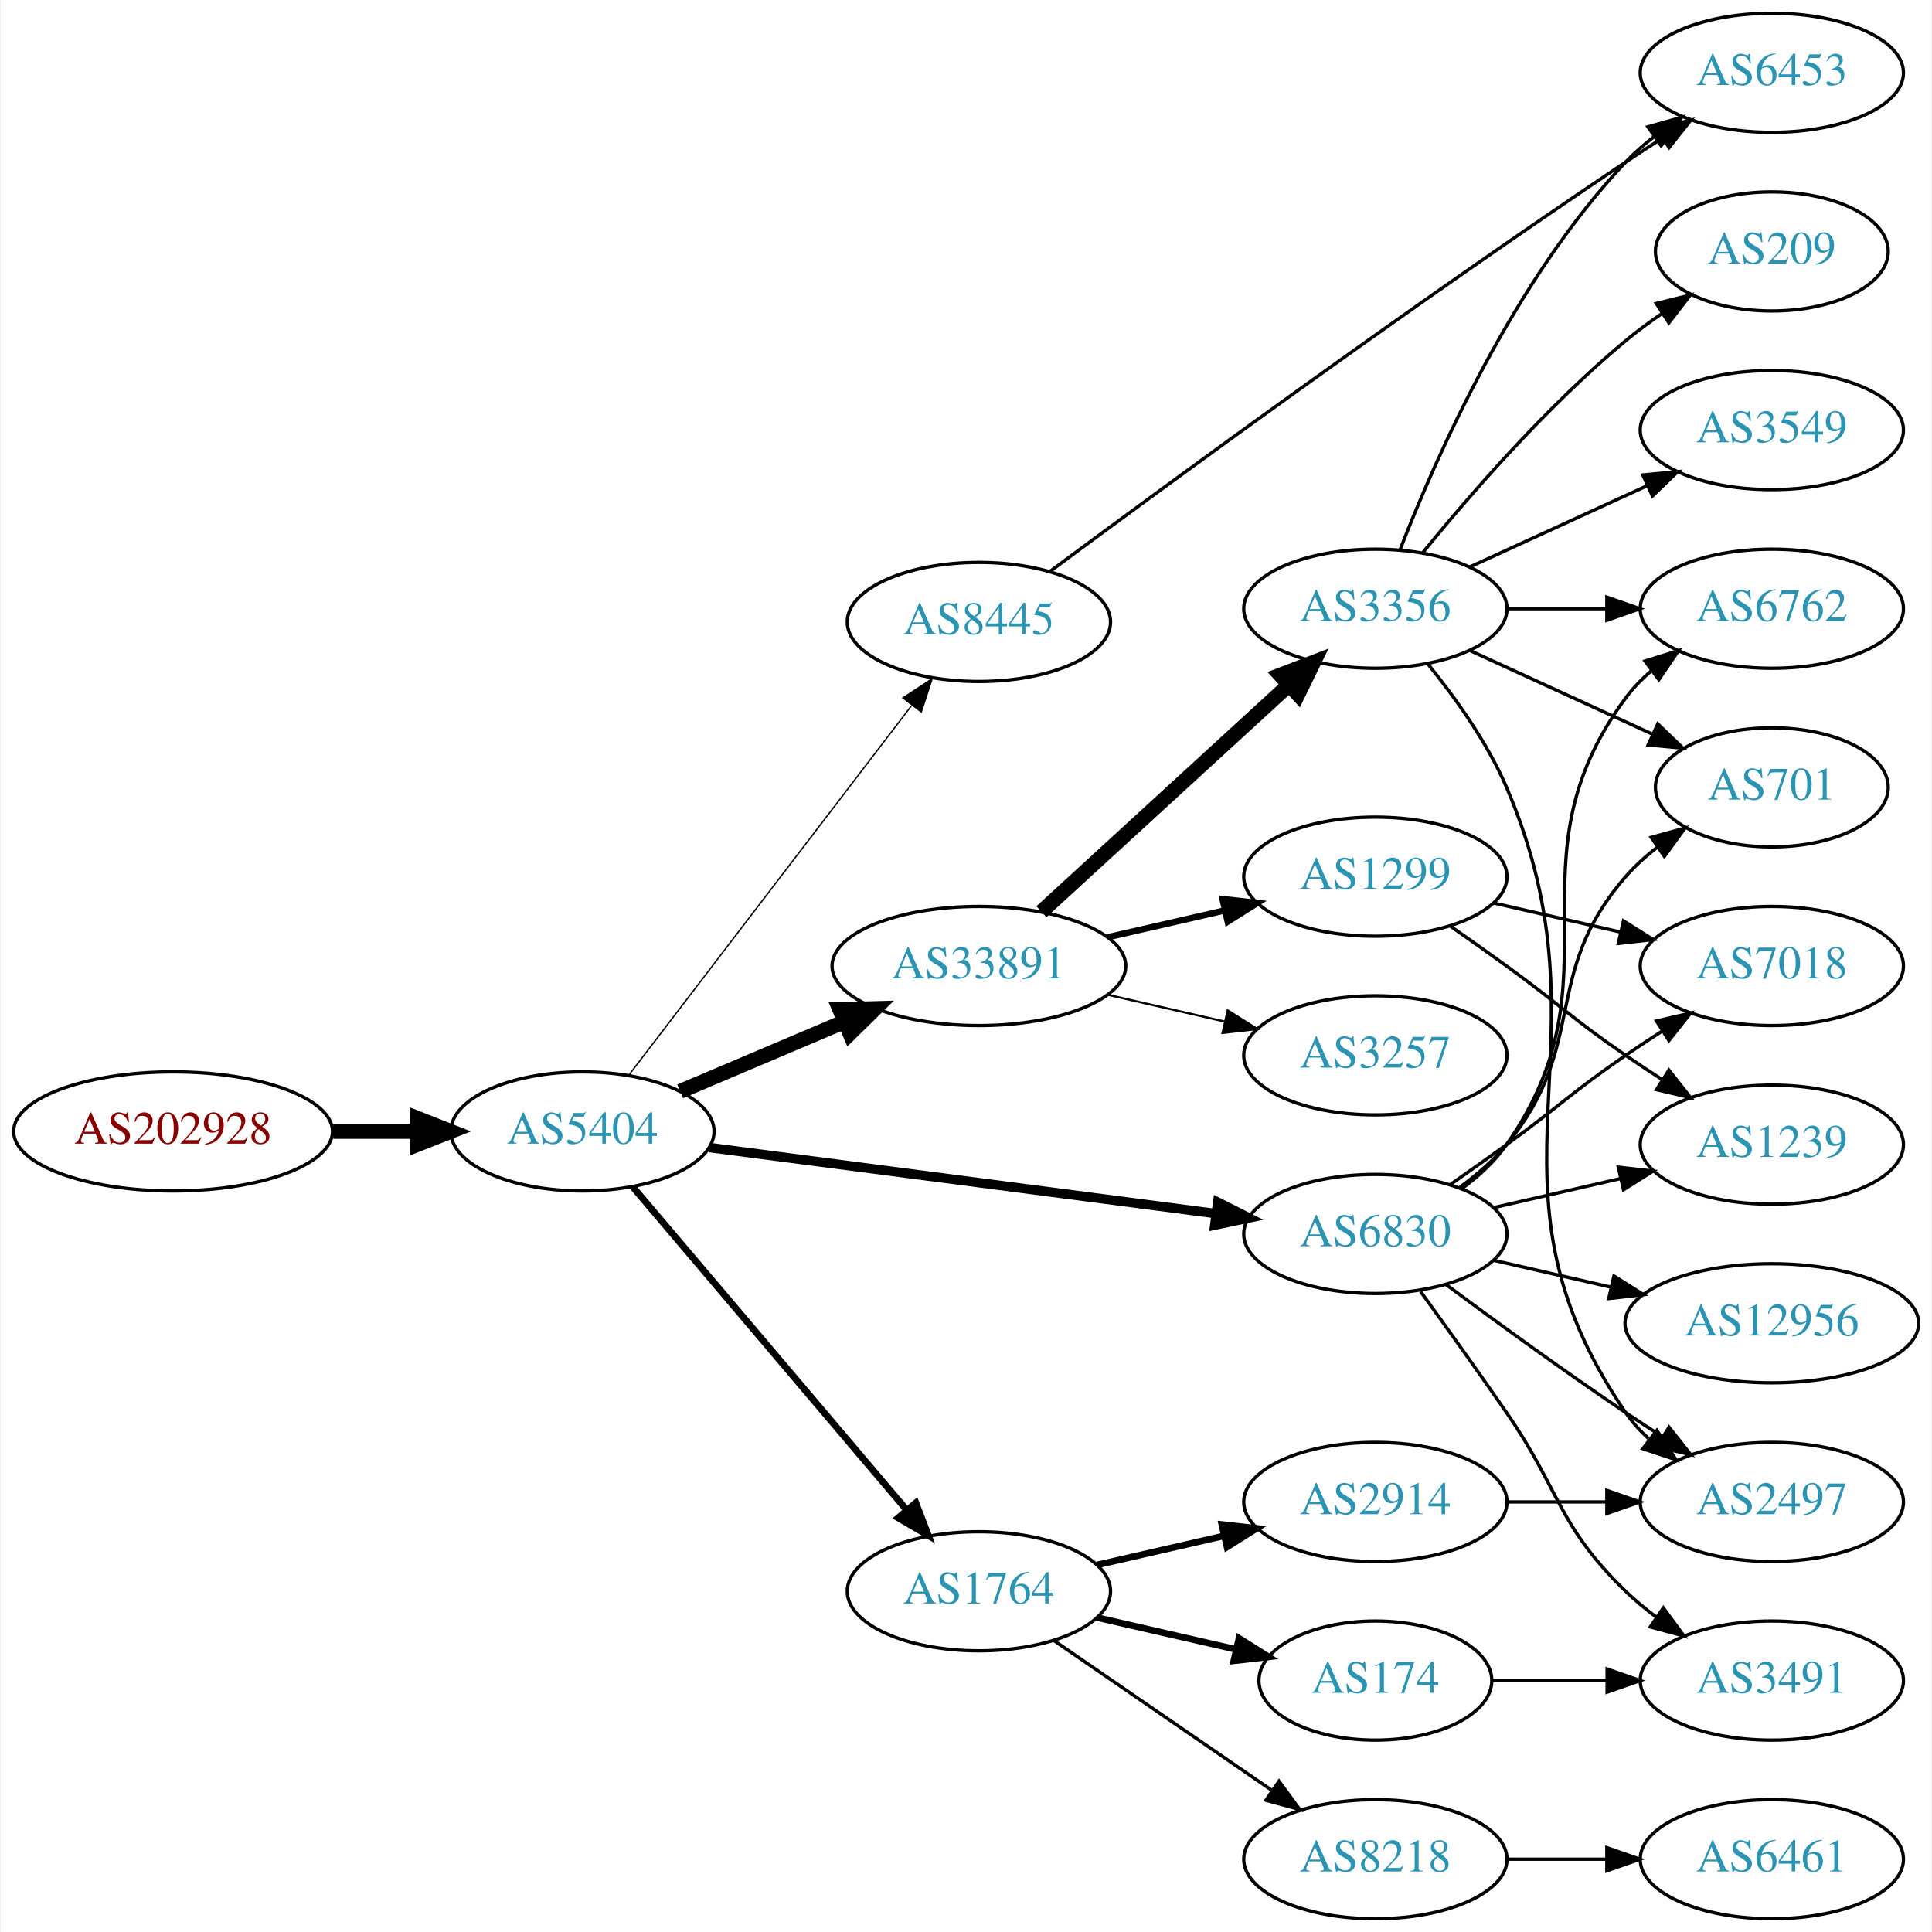
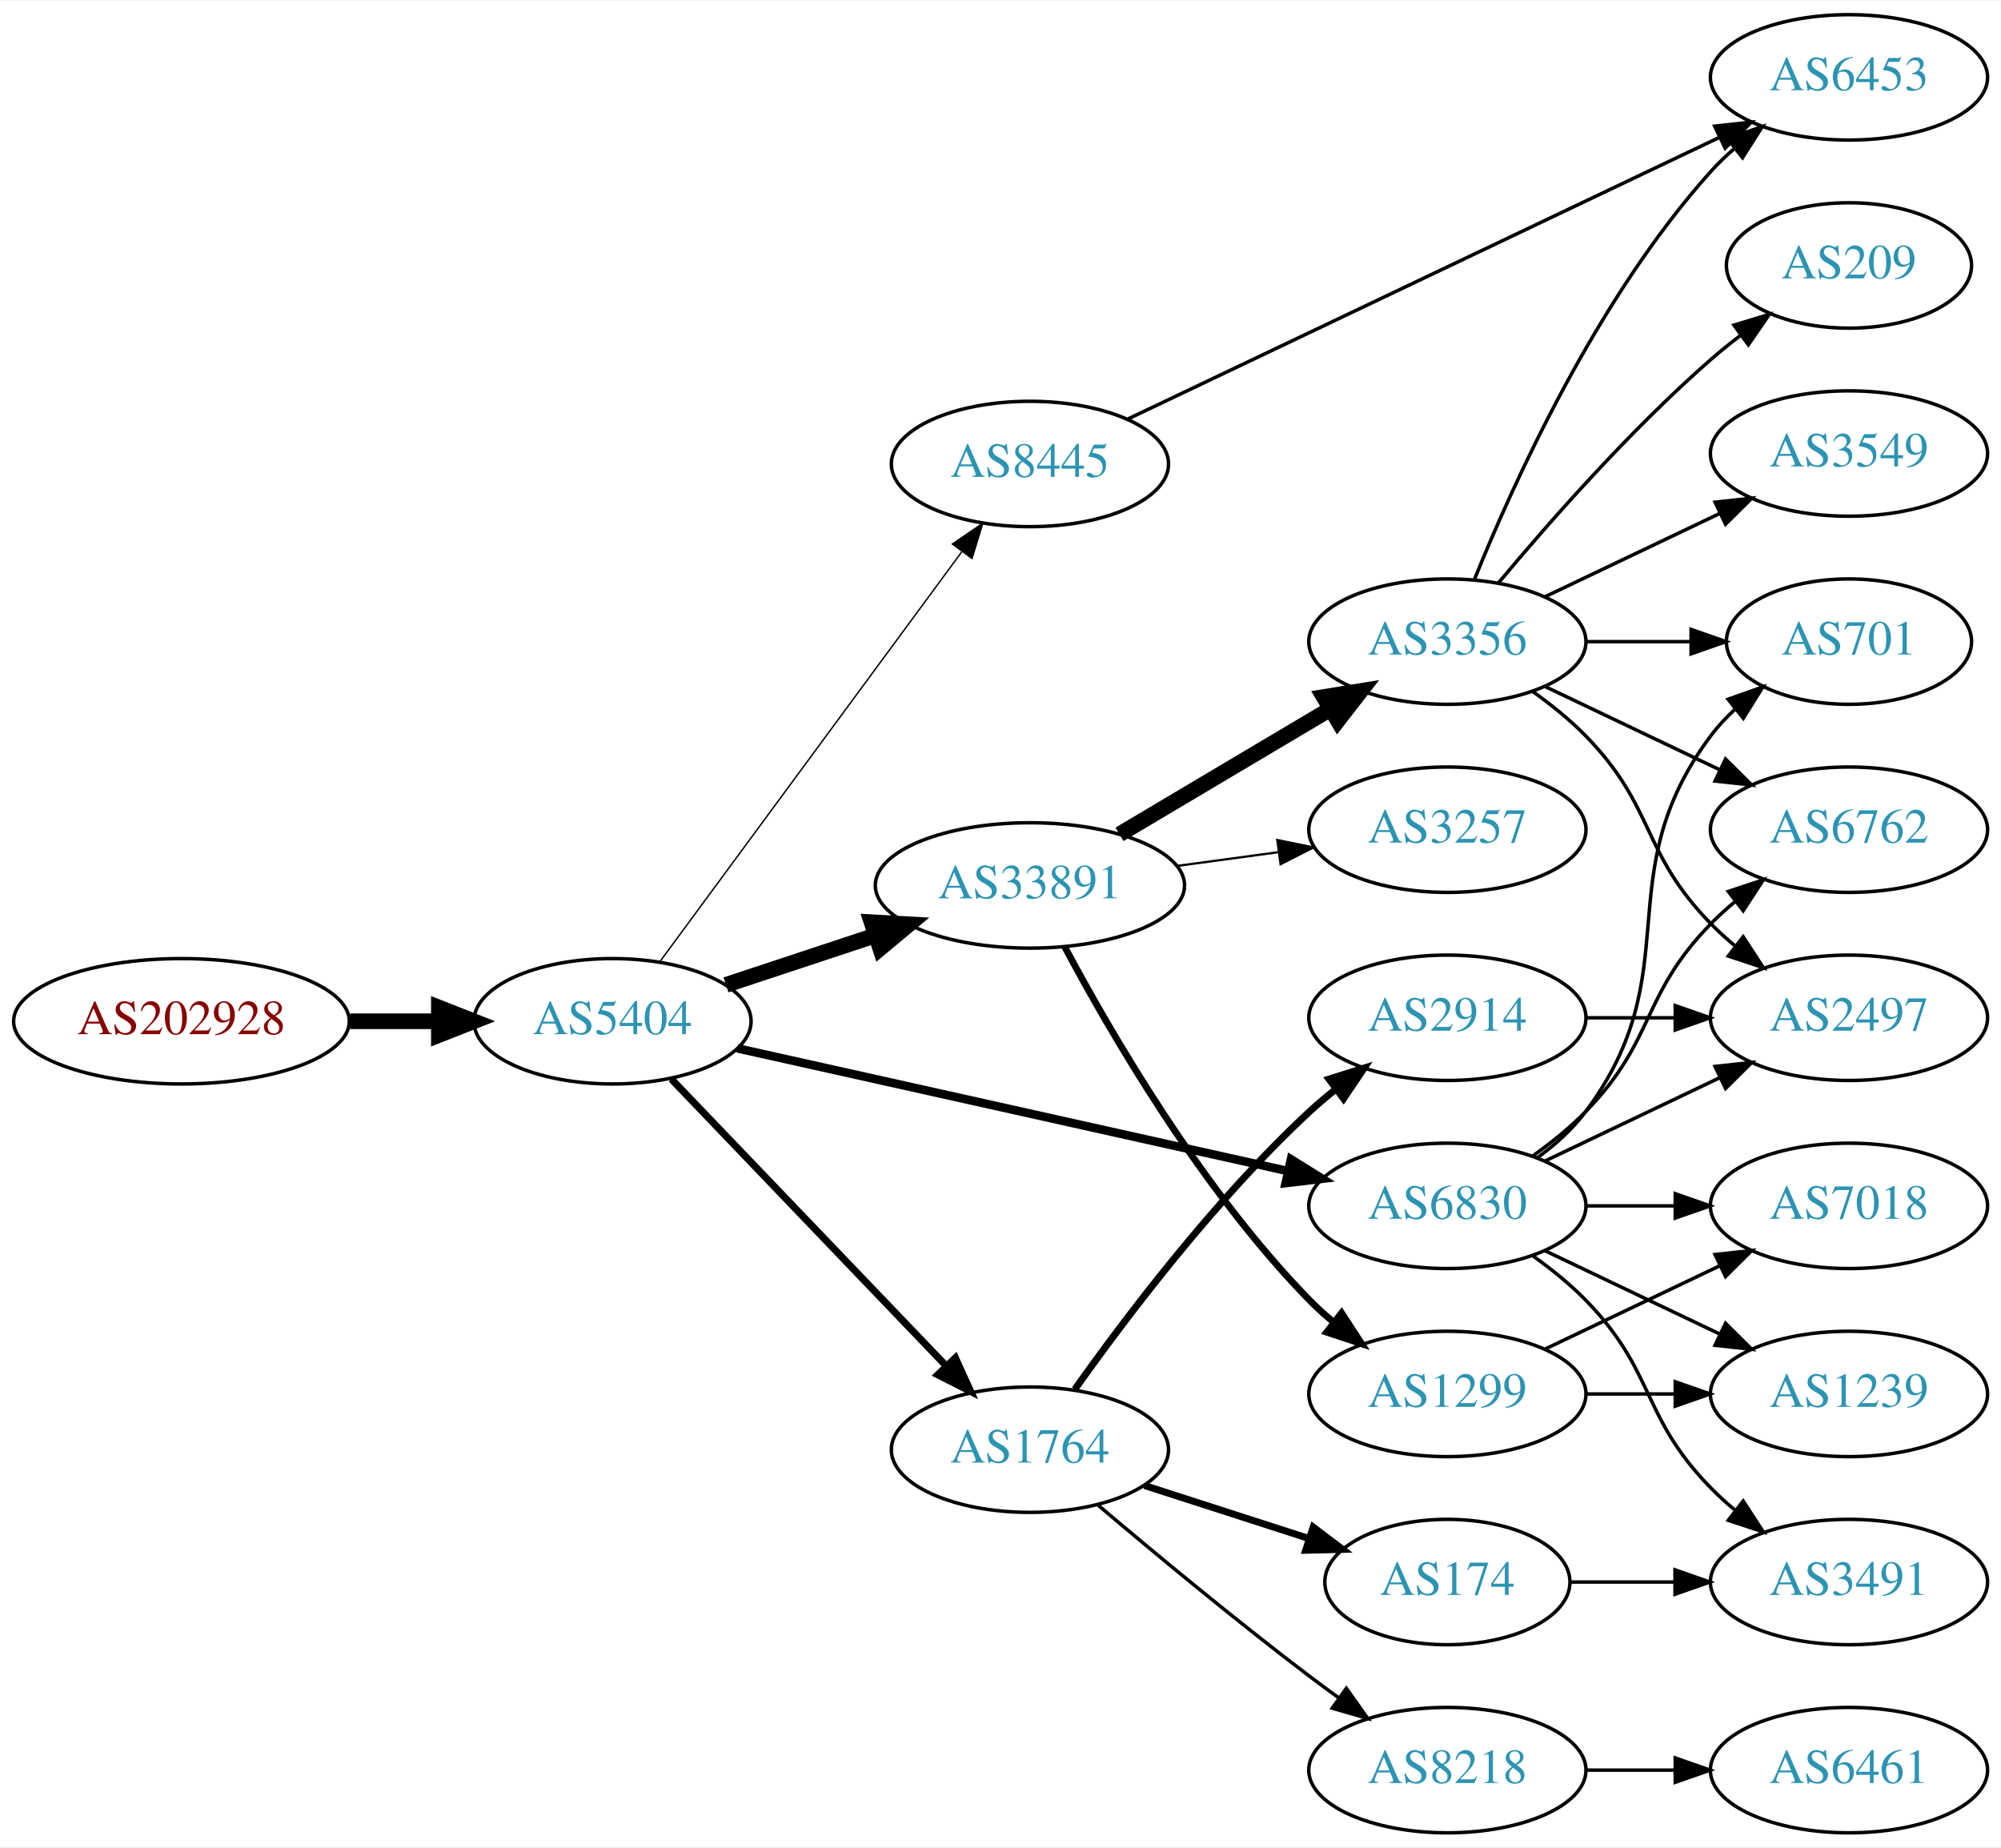
- <svg xmlns="http://www.w3.org/2000/svg" xmlns:xlink="http://www.w3.org/1999/xlink" width="584pt" height="584pt" viewBox="0.00 0.00 583.56 584.00">
-   <g id="graph0" class="graph" transform="scale(1 1) rotate(0) translate(4 580)">
-     <polygon fill="white" stroke="none" points="-4,4 -4,-580 579.562,-580 579.562,4 -4,4" />
+ <svg xmlns="http://www.w3.org/2000/svg" xmlns:xlink="http://www.w3.org/1999/xlink" width="574pt" height="530pt" viewBox="0.00 0.00 574.46 530.00">
+   <g id="graph0" class="graph" transform="scale(1 1) rotate(0) translate(4 526)">
+     <polygon fill="white" stroke="none" points="-4,4 -4,-526 570.463,-526 570.463,4 -4,4" />
    <g id="node1" class="node">
      <g id="a_node1">
        <a xlink:href="/asn/202928" xlink:title="AS202928 ~ z-ix.net [AT]">
-           <ellipse fill="#ffffff" stroke="black" cx="48.096" cy="-238" rx="48.192" ry="18" />
-           <text text-anchor="middle" x="48.096" y="-234.3" font-family="Times,serif" font-size="14.00" fill="#880000">AS202928</text>
+           <ellipse fill="#ffffff" stroke="black" cx="48.096" cy="-233" rx="48.192" ry="18" />
+           <text text-anchor="middle" x="48.096" y="-229.3" font-family="Times,serif" font-size="14.00" fill="#880000">AS202928</text>
        </a>
      </g>
    </g>
    <g id="node2" class="node">
      <g id="a_node2">
        <a xlink:href="/asn/5404" xlink:title="AS5404 ~ ASN conova communications GmbH [AT]">
-           <ellipse fill="#ffffff" stroke="black" cx="171.838" cy="-238" rx="39.794" ry="18" />
-           <text text-anchor="middle" x="171.838" y="-234.3" font-family="Times,serif" font-size="14.00" fill="#2c94b3">AS5404</text>
+           <ellipse fill="#ffffff" stroke="black" cx="171.838" cy="-233" rx="39.794" ry="18" />
+           <text text-anchor="middle" x="171.838" y="-229.3" font-family="Times,serif" font-size="14.00" fill="#2c94b3">AS5404</text>
        </a>
      </g>
    </g>
    <g id="edge1" class="edge">
-       <path fill="none" stroke="black" stroke-width="4.5" d="M96.513,-238C104.867,-238 113.577,-238 121.969,-238" />
-       <polygon fill="black" stroke="black" stroke-width="4.5" points="122.004,-241.938 132.004,-238 122.004,-234.063 122.004,-241.938" />
+       <path fill="none" stroke="black" stroke-width="4.5" d="M96.513,-233C104.867,-233 113.577,-233 121.969,-233" />
+       <polygon fill="black" stroke="black" stroke-width="4.5" points="122.004,-236.938 132.004,-233 122.004,-229.063 122.004,-236.938" />
    </g>
    <g id="node3" class="node">
      <g id="a_node3">
-         <a xlink:href="/asn/33891" xlink:title="AS33891 ~ CORE-BACKBONE GMBH GLOBAL NETWORK [DE]">
-           <ellipse fill="#ffffff" stroke="black" cx="291.681" cy="-288" rx="44.393" ry="18" />
-           <text text-anchor="middle" x="291.681" y="-284.3" font-family="Times,serif" font-size="14.00" fill="#2c94b3">AS33891</text>
+         <a xlink:href="/asn/6830" xlink:title="AS6830 ~ LGI-UPC [AT]">
+           <ellipse fill="#ffffff" stroke="black" cx="411.523" cy="-180" rx="39.794" ry="18" />
+           <text text-anchor="middle" x="411.523" y="-176.3" font-family="Times,serif" font-size="14.00" fill="#2c94b3">AS6830</text>
        </a>
      </g>
    </g>
    <g id="edge2" class="edge">
-       <path fill="none" stroke="black" stroke-width="4.5" d="M201.364,-250.104C216.283,-256.434 234.782,-264.282 251.068,-271.192" />
-       <polygon fill="black" stroke="black" stroke-width="4.5" points="249.613,-274.853 260.357,-275.134 252.689,-267.603 249.613,-274.853" />
+       <path fill="none" stroke="black" stroke-width="2.455" d="M207.654,-225.237C249.491,-215.908 319.773,-200.236 365.647,-190.007" />
+       <polygon fill="black" stroke="black" stroke-width="2.455" points="366.615,-193.377 375.614,-187.784 365.092,-186.545 366.615,-193.377" />
    </g>
    <g id="node4" class="node">
      <g id="a_node4">
-         <a xlink:href="/asn/6830" xlink:title="AS6830 ~ LGI-UPC [AT]">
-           <ellipse fill="#ffffff" stroke="black" cx="411.523" cy="-207" rx="39.794" ry="18" />
-           <text text-anchor="middle" x="411.523" y="-203.3" font-family="Times,serif" font-size="14.00" fill="#2c94b3">AS6830</text>
+         <a xlink:href="/asn/33891" xlink:title="AS33891 ~ CORE-BACKBONE GMBH GLOBAL NETWORK [DE]">
+           <ellipse fill="#ffffff" stroke="black" cx="291.681" cy="-272" rx="44.393" ry="18" />
+           <text text-anchor="middle" x="291.681" y="-268.3" font-family="Times,serif" font-size="14.00" fill="#2c94b3">AS33891</text>
        </a>
      </g>
    </g>
    <g id="edge3" class="edge">
-       <path fill="none" stroke="black" stroke-width="2.864" d="M210.238,-233.122C251.596,-227.728 318.31,-219.027 363.257,-213.165" />
-       <polygon fill="black" stroke="black" stroke-width="2.864" points="363.878,-216.613 373.341,-211.849 362.973,-209.672 363.878,-216.613" />
+       <path fill="none" stroke="black" stroke-width="4.5" d="M204.418,-243.451C217.601,-247.814 233.131,-252.954 247.355,-257.661" />
+       <polygon fill="black" stroke="black" stroke-width="4.5" points="246.218,-261.433 256.949,-260.836 248.692,-253.956 246.218,-261.433" />
    </g>
    <g id="node5" class="node">
      <g id="a_node5">
-         <a xlink:href="/asn/8445" xlink:title="AS8445 ~ SALZBURG-AG-AS [AT]">
-           <ellipse fill="#ffffff" stroke="black" cx="291.681" cy="-392" rx="39.794" ry="18" />
-           <text text-anchor="middle" x="291.681" y="-388.3" font-family="Times,serif" font-size="14.00" fill="#2c94b3">AS8445</text>
+         <a xlink:href="/asn/1764" xlink:title="AS1764 ~ NEXTLAYER-AS [AT]">
+           <ellipse fill="#ffffff" stroke="black" cx="291.681" cy="-110" rx="39.794" ry="18" />
+           <text text-anchor="middle" x="291.681" y="-106.3" font-family="Times,serif" font-size="14.00" fill="#2c94b3">AS1764</text>
        </a>
      </g>
    </g>
    <g id="edge4" class="edge">
-       <path fill="none" stroke="black" stroke-width="0.409" d="M185.899,-255.069C206.605,-282.127 247.082,-335.024 271.217,-366.564" />
-       <polygon fill="black" stroke="black" stroke-width="0.409" points="268.704,-369.04 277.561,-374.854 274.263,-364.786 268.704,-369.04" />
+       <path fill="none" stroke="black" stroke-width="2.045" d="M188.731,-216.412C209.025,-195.229 244.295,-158.416 267.564,-134.128" />
+       <polygon fill="black" stroke="black" stroke-width="2.045" points="270.272,-136.361 274.663,-126.718 265.218,-131.518 270.272,-136.361" />
    </g>
    <g id="node6" class="node">
      <g id="a_node6">
-         <a xlink:href="/asn/1764" xlink:title="AS1764 ~ NEXTLAYER-AS [AT]">
-           <ellipse fill="#ffffff" stroke="black" cx="291.681" cy="-99" rx="39.794" ry="18" />
-           <text text-anchor="middle" x="291.681" y="-95.3" font-family="Times,serif" font-size="14.00" fill="#2c94b3">AS1764</text>
+         <a xlink:href="/asn/8445" xlink:title="AS8445 ~ SALZBURG-AG-AS [AT]">
+           <ellipse fill="#ffffff" stroke="black" cx="291.681" cy="-393" rx="39.794" ry="18" />
+           <text text-anchor="middle" x="291.681" y="-389.3" font-family="Times,serif" font-size="14.00" fill="#2c94b3">AS8445</text>
        </a>
      </g>
    </g>
    <g id="edge5" class="edge">
-       <path fill="none" stroke="black" stroke-width="2.045" d="M187.053,-221.233C207.667,-196.917 245.995,-151.709 269.816,-123.61" />
-       <polygon fill="black" stroke="black" stroke-width="2.045" points="272.619,-125.717 276.416,-115.826 267.279,-121.19 272.619,-125.717" />
+       <path fill="none" stroke="black" stroke-width="0.409" d="M185.449,-250.123C206.27,-278.392 247.932,-334.959 272.121,-367.801" />
+       <polygon fill="black" stroke="black" stroke-width="0.409" points="269.411,-370.024 278.16,-376 275.048,-365.873 269.411,-370.024" />
    </g>
    <g id="node7" class="node">
      <g id="a_node7">
-         <a xlink:href="/asn/3257" xlink:title="AS3257 ~ GTT [DE]">
-           <ellipse fill="#ffffff" stroke="black" cx="411.523" cy="-261" rx="39.794" ry="18" />
-           <text text-anchor="middle" x="411.523" y="-257.3" font-family="Times,serif" font-size="14.00" fill="#2c94b3">AS3257</text>
+         <a xlink:href="/asn/2497" xlink:title="AS2497 ~ Internet Initiative Japan Inc. [JP]">
+           <ellipse fill="#ffffff" stroke="black" cx="526.816" cy="-234" rx="39.794" ry="18" />
+           <text text-anchor="middle" x="526.816" y="-230.3" font-family="Times,serif" font-size="14.00" fill="#2c94b3">AS2497</text>
        </a>
      </g>
    </g>
    <g id="edge6" class="edge">
-       <path fill="none" stroke="black" stroke-width="0.643" d="M330.615,-279.308C341.856,-276.733 354.269,-273.889 365.892,-271.226" />
-       <polygon fill="black" stroke="black" stroke-width="0.643" points="366.888,-274.588 375.853,-268.943 365.324,-267.765 366.888,-274.588" />
+       <path fill="none" stroke="black" d="M439.66,-192.934C454.654,-200.081 473.475,-209.052 489.698,-216.785" />
+       <polygon fill="black" stroke="black" points="488.368,-220.028 498.901,-221.171 491.38,-213.709 488.368,-220.028" />
    </g>
    <g id="node8" class="node">
      <g id="a_node8">
-         <a xlink:href="/asn/3356" xlink:title="AS3356 ~ Level 3 Parent, LLC [US]">
-           <ellipse fill="#ffffff" stroke="black" cx="411.523" cy="-396" rx="39.794" ry="18" />
-           <text text-anchor="middle" x="411.523" y="-392.3" font-family="Times,serif" font-size="14.00" fill="#2c94b3">AS3356</text>
+         <a xlink:href="/asn/1239" xlink:title="AS1239 ~ Sprint [US]">
+           <ellipse fill="#ffffff" stroke="black" cx="526.816" cy="-126" rx="39.794" ry="18" />
+           <text text-anchor="middle" x="526.816" y="-122.3" font-family="Times,serif" font-size="14.00" fill="#2c94b3">AS1239</text>
        </a>
      </g>
    </g>
    <g id="edge7" class="edge">
-       <path fill="none" stroke="black" stroke-width="4.5" d="M310.578,-304.403C330.507,-322.667 362.864,-352.322 385.341,-372.921" />
-       <polygon fill="black" stroke="black" stroke-width="4.5" points="382.81,-375.943 392.843,-379.797 388.131,-370.137 382.81,-375.943" />
+       <path fill="none" stroke="black" d="M439.66,-167.066C454.654,-159.919 473.475,-150.948 489.698,-143.215" />
+       <polygon fill="black" stroke="black" points="491.38,-146.291 498.901,-138.829 488.368,-139.972 491.38,-146.291" />
    </g>
    <g id="node9" class="node">
      <g id="a_node9">
-         <a xlink:href="/asn/1299" xlink:title="AS1299 ~ Telia Carrier [EU]">
-           <ellipse fill="#ffffff" stroke="black" cx="411.523" cy="-315" rx="39.794" ry="18" />
-           <text text-anchor="middle" x="411.523" y="-311.3" font-family="Times,serif" font-size="14.00" fill="#2c94b3">AS1299</text>
+         <a xlink:href="/asn/701" xlink:title="AS701 ~ UUNET [US]">
+           <ellipse fill="#ffffff" stroke="black" cx="526.816" cy="-342" rx="35.194" ry="18" />
+           <text text-anchor="middle" x="526.816" y="-338.3" font-family="Times,serif" font-size="14.00" fill="#2c94b3">AS701</text>
        </a>
      </g>
    </g>
    <g id="edge8" class="edge">
-       <path fill="none" stroke="black" stroke-width="1.929" d="M330.615,-296.692C341.856,-299.267 354.269,-302.111 365.892,-304.774" />
-       <polygon fill="black" stroke="black" stroke-width="1.929" points="365.324,-308.235 375.853,-307.057 366.888,-301.412 365.324,-308.235" />
+       <path fill="none" stroke="black" d="M437.454,-193.882C442.53,-197.611 447.448,-202.016 451.17,-207 481.441,-247.542 456.898,-274.458 487.17,-315 489.177,-317.689 491.533,-320.209 494.074,-322.546" />
+       <polygon fill="black" stroke="black" points="492.103,-325.452 502.09,-328.989 496.489,-319.996 492.103,-325.452" />
+     </g>
+     <g id="node10" class="node">
+       <g id="a_node10">
+         <a xlink:href="/asn/7018" xlink:title="AS7018 ~ AT&amp;T Services, Inc. [US]">
+           <ellipse fill="#ffffff" stroke="black" cx="526.816" cy="-180" rx="39.794" ry="18" />
+           <text text-anchor="middle" x="526.816" y="-176.3" font-family="Times,serif" font-size="14.00" fill="#2c94b3">AS7018</text>
+         </a>
+       </g>
+     </g>
+     <g id="edge9" class="edge">
+       <path fill="none" stroke="black" d="M451.195,-180C459.398,-180 468.162,-180 476.694,-180" />
+       <polygon fill="black" stroke="black" points="476.934,-183.5 486.934,-180 476.933,-176.5 476.934,-183.5" />
    </g>
    <g id="node11" class="node">
      <g id="a_node11">
        <a xlink:href="/asn/6762" xlink:title="AS6762 ~ TELECOM ITALIA SPARKLE S.p.A. [IT]">
-           <ellipse fill="#ffffff" stroke="black" cx="531.366" cy="-396" rx="39.794" ry="18" />
-           <text text-anchor="middle" x="531.366" y="-392.3" font-family="Times,serif" font-size="14.00" fill="#2c94b3">AS6762</text>
-         </a>
-       </g>
-     </g>
-     <g id="edge21" class="edge">
-       <path fill="none" stroke="black" d="M437.682,-220.716C442.747,-224.455 447.602,-228.904 451.17,-234 486.783,-284.869 450.266,-319.059 487.17,-369 489.403,-372.023 492.086,-374.786 495.007,-377.293" />
-       <polygon fill="black" stroke="black" points="493.033,-380.186 503.15,-383.331 497.202,-374.563 493.033,-380.186" />
+           <ellipse fill="#ffffff" stroke="black" cx="526.816" cy="-288" rx="39.794" ry="18" />
+           <text text-anchor="middle" x="526.816" y="-284.3" font-family="Times,serif" font-size="14.00" fill="#2c94b3">AS6762</text>
+         </a>
+       </g>
+     </g>
+     <g id="edge10" class="edge">
+       <path fill="none" stroke="black" d="M436.117,-194.389C441.373,-198.148 446.705,-202.437 451.17,-207 471.342,-227.617 466.997,-240.383 487.17,-261 489.262,-263.139 491.546,-265.218 493.922,-267.21" />
+       <polygon fill="black" stroke="black" points="492.166,-270.275 502.222,-273.611 496.441,-264.732 492.166,-270.275" />
    </g>
    <g id="node12" class="node">
      <g id="a_node12">
-         <a xlink:href="/asn/701" xlink:title="AS701 ~ UUNET [US]">
-           <ellipse fill="#ffffff" stroke="black" cx="531.366" cy="-342" rx="35.194" ry="18" />
-           <text text-anchor="middle" x="531.366" y="-338.3" font-family="Times,serif" font-size="14.00" fill="#2c94b3">AS701</text>
-         </a>
-       </g>
-     </g>
-     <g id="edge18" class="edge">
-       <path fill="none" stroke="black" d="M437.104,-221.156C442.198,-224.872 447.212,-229.201 451.17,-234 476.234,-264.394 461.336,-285.258 487.17,-315 489.975,-318.23 493.263,-321.203 496.75,-323.902" />
-       <polygon fill="black" stroke="black" points="494.902,-326.879 505.117,-329.69 498.885,-321.122 494.902,-326.879" />
+         <a xlink:href="/asn/3491" xlink:title="AS3491 ~ PCCW Global, Inc. [US]">
+           <ellipse fill="#ffffff" stroke="black" cx="526.816" cy="-72" rx="39.794" ry="18" />
+           <text text-anchor="middle" x="526.816" y="-68.3" font-family="Times,serif" font-size="14.00" fill="#2c94b3">AS3491</text>
+         </a>
+       </g>
+     </g>
+     <g id="edge11" class="edge">
+       <path fill="none" stroke="black" d="M436.117,-165.611C441.373,-161.852 446.705,-157.563 451.17,-153 471.342,-132.383 466.997,-119.617 487.17,-99 489.262,-96.861 491.546,-94.782 493.922,-92.79" />
+       <polygon fill="black" stroke="black" points="496.441,-95.268 502.222,-86.389 492.166,-89.725 496.441,-95.268" />
+     </g>
+     <g id="node13" class="node">
+       <g id="a_node13">
+         <a xlink:href="/asn/3257" xlink:title="AS3257 ~ GTT [DE]">
+           <ellipse fill="#ffffff" stroke="black" cx="411.523" cy="-288" rx="39.794" ry="18" />
+           <text text-anchor="middle" x="411.523" y="-284.3" font-family="Times,serif" font-size="14.00" fill="#2c94b3">AS3257</text>
+         </a>
+       </g>
+     </g>
+     <g id="edge12" class="edge">
+       <path fill="none" stroke="black" stroke-width="0.643" d="M333.896,-277.596C343.255,-278.867 353.27,-280.226 362.871,-281.53" />
+       <polygon fill="black" stroke="black" stroke-width="0.643" points="362.695,-285.038 373.075,-282.916 363.637,-278.102 362.695,-285.038" />
    </g>
    <g id="node14" class="node">
      <g id="a_node14">
-         <a xlink:href="/asn/2497" xlink:title="AS2497 ~ Internet Initiative Japan Inc. [JP]">
-           <ellipse fill="#ffffff" stroke="black" cx="531.366" cy="-126" rx="39.794" ry="18" />
-           <text text-anchor="middle" x="531.366" y="-122.3" font-family="Times,serif" font-size="14.00" fill="#2c94b3">AS2497</text>
-         </a>
-       </g>
-     </g>
-     <g id="edge16" class="edge">
-       <path fill="none" stroke="black" d="M432.853,-191.723C447.716,-180.696 468.46,-165.593 487.17,-153 490.719,-150.611 494.469,-148.161 498.217,-145.758" />
-       <polygon fill="black" stroke="black" points="500.285,-148.591 506.866,-140.288 496.544,-142.675 500.285,-148.591" />
+         <a xlink:href="/asn/1299" xlink:title="AS1299 ~ Telia Carrier [EU]">
+           <ellipse fill="#ffffff" stroke="black" cx="411.523" cy="-126" rx="39.794" ry="18" />
+           <text text-anchor="middle" x="411.523" y="-122.3" font-family="Times,serif" font-size="14.00" fill="#2c94b3">AS1299</text>
+         </a>
+       </g>
+     </g>
+     <g id="edge13" class="edge">
+       <path fill="none" stroke="black" stroke-width="1.929" d="M301.656,-254.387C314.771,-229.78 340.996,-184.587 371.877,-153 373.969,-150.86 376.251,-148.781 378.628,-146.788" />
+       <polygon fill="black" stroke="black" stroke-width="1.929" points="381.146,-149.266 386.926,-140.387 376.871,-143.723 381.146,-149.266" />
+     </g>
+     <g id="node15" class="node">
+       <g id="a_node15">
+         <a xlink:href="/asn/3356" xlink:title="AS3356 ~ Level 3 Parent, LLC [US]">
+           <ellipse fill="#ffffff" stroke="black" cx="411.523" cy="-342" rx="39.794" ry="18" />
+           <text text-anchor="middle" x="411.523" y="-338.3" font-family="Times,serif" font-size="14.00" fill="#2c94b3">AS3356</text>
+         </a>
+       </g>
+     </g>
+     <g id="edge14" class="edge">
+       <path fill="none" stroke="black" stroke-width="4.5" d="M317.384,-286.674C334.98,-297.126 358.806,-311.279 377.954,-322.654" />
+       <polygon fill="black" stroke="black" stroke-width="4.5" points="376.049,-326.101 386.657,-327.823 380.07,-319.331 376.049,-326.101" />
    </g>
    <g id="node16" class="node">
      <g id="a_node16">
-         <a xlink:href="/asn/12956" xlink:title="AS12956 ~ TELXIUS [ES]">
-           <ellipse fill="#ffffff" stroke="black" cx="531.366" cy="-180" rx="44.393" ry="18" />
-           <text text-anchor="middle" x="531.366" y="-176.3" font-family="Times,serif" font-size="14.00" fill="#2c94b3">AS12956</text>
-         </a>
-       </g>
-     </g>
-     <g id="edge15" class="edge">
-       <path fill="none" stroke="black" d="M447.242,-199.045C458.381,-196.493 470.916,-193.621 482.809,-190.896" />
-       <polygon fill="black" stroke="black" points="483.638,-194.297 492.603,-188.652 482.074,-187.474 483.638,-194.297" />
-     </g>
-     <g id="node17" class="node">
-       <g id="a_node17">
-         <a xlink:href="/asn/3491" xlink:title="AS3491 ~ PCCW Global, Inc. [US]">
-           <ellipse fill="#ffffff" stroke="black" cx="531.366" cy="-72" rx="39.794" ry="18" />
-           <text text-anchor="middle" x="531.366" y="-68.3" font-family="Times,serif" font-size="14.00" fill="#2c94b3">AS3491</text>
-         </a>
-       </g>
-     </g>
-     <g id="edge17" class="edge">
-       <path fill="none" stroke="black" d="M425.202,-189.594C432.818,-179.063 442.651,-165.33 451.17,-153 467.565,-129.269 466.476,-119.094 487.17,-99 490.015,-96.237 493.189,-93.614 496.489,-91.166" />
-       <polygon fill="black" stroke="black" points="498.554,-93.993 504.837,-85.462 494.605,-88.214 498.554,-93.993" />
-     </g>
-     <g id="node18" class="node">
-       <g id="a_node18">
-         <a xlink:href="/asn/7018" xlink:title="AS7018 ~ AT&amp;T Services, Inc. [US]">
-           <ellipse fill="#ffffff" stroke="black" cx="531.366" cy="-288" rx="39.794" ry="18" />
-           <text text-anchor="middle" x="531.366" y="-284.3" font-family="Times,serif" font-size="14.00" fill="#2c94b3">AS7018</text>
-         </a>
-       </g>
-     </g>
-     <g id="edge19" class="edge">
-       <path fill="none" stroke="black" d="M434.28,-222.009C439.815,-225.879 445.733,-230.064 451.17,-234 467.369,-245.729 470.675,-249.689 487.17,-261 490.698,-263.419 494.435,-265.889 498.177,-268.302" />
-       <polygon fill="black" stroke="black" points="496.498,-271.382 506.817,-273.784 500.248,-265.472 496.498,-271.382" />
-     </g>
-     <g id="node19" class="node">
-       <g id="a_node19">
-         <a xlink:href="/asn/1239" xlink:title="AS1239 ~ Sprint [US]">
-           <ellipse fill="#ffffff" stroke="black" cx="531.366" cy="-234" rx="39.794" ry="18" />
-           <text text-anchor="middle" x="531.366" y="-230.3" font-family="Times,serif" font-size="14.00" fill="#2c94b3">AS1239</text>
-         </a>
-       </g>
-     </g>
-     <g id="edge20" class="edge">
-       <path fill="none" stroke="black" d="M447.242,-214.955C459.242,-217.704 472.863,-220.825 485.556,-223.733" />
-       <polygon fill="black" stroke="black" points="484.958,-227.187 495.487,-226.009 486.522,-220.364 484.958,-227.187" />
-     </g>
-     <g id="node15" class="node">
-       <g id="a_node15">
-         <a xlink:href="/asn/6453" xlink:title="AS6453 ~ TATA COMMUNICATIONS (AMERICA) INC [US]">
-           <ellipse fill="#ffffff" stroke="black" cx="531.366" cy="-558" rx="39.794" ry="18" />
-           <text text-anchor="middle" x="531.366" y="-554.3" font-family="Times,serif" font-size="14.00" fill="#2c94b3">AS6453</text>
-         </a>
-       </g>
-     </g>
-     <g id="edge22" class="edge">
-       <path fill="none" stroke="black" d="M313.111,-407.237C348.224,-433.28 422.49,-487.733 487.17,-531 490.725,-533.379 494.48,-535.823 498.231,-538.222" />
-       <polygon fill="black" stroke="black" points="496.559,-541.305 506.882,-543.688 500.298,-535.388 496.559,-541.305" />
-     </g>
-     <g id="node20" class="node">
-       <g id="a_node20">
        <a xlink:href="/asn/8218" xlink:title="AS8218 ~ legacy Neotelecoms [FR]">
          <ellipse fill="#ffffff" stroke="black" cx="411.523" cy="-18" rx="39.794" ry="18" />
          <text text-anchor="middle" x="411.523" y="-14.3" font-family="Times,serif" font-size="14.00" fill="#2c94b3">AS8218</text>
        </a>
      </g>
    </g>
-     <g id="edge23" class="edge">
-       <path fill="none" stroke="black" d="M314.295,-84.143C332.783,-71.435 359.597,-53.005 380.227,-38.825" />
-       <polygon fill="black" stroke="black" points="382.388,-41.586 388.647,-33.037 378.423,-35.817 382.388,-41.586" />
-     </g>
-     <g id="node21" class="node">
-       <g id="a_node21">
+     <g id="edge15" class="edge">
+       <path fill="none" stroke="black" d="M311.233,-94.085C327.078,-80.662 350.613,-61.116 371.877,-45 374.635,-42.91 377.536,-40.773 380.458,-38.663" />
+       <polygon fill="black" stroke="black" points="382.52,-41.491 388.645,-32.846 378.466,-35.785 382.52,-41.491" />
+     </g>
+     <g id="node17" class="node">
+       <g id="a_node17">
        <a xlink:href="/asn/174" xlink:title="AS174 ~ Cogent Communications [US]">
          <ellipse fill="#ffffff" stroke="black" cx="411.523" cy="-72" rx="35.194" ry="18" />
          <text text-anchor="middle" x="411.523" y="-68.3" font-family="Times,serif" font-size="14.00" fill="#2c94b3">AS174</text>
        </a>
      </g>
    </g>
+     <g id="edge16" class="edge">
+       <path fill="none" stroke="black" stroke-width="2" d="M324.57,-99.717C339.108,-95.029 356.449,-89.437 371.735,-84.508" />
+       <polygon fill="black" stroke="black" stroke-width="2" points="372.99,-87.781 381.434,-81.38 370.842,-81.118 372.99,-87.781" />
+     </g>
+     <g id="node18" class="node">
+       <g id="a_node18">
+         <a xlink:href="/asn/2914" xlink:title="AS2914 ~ NTT America, Inc. [US]">
+           <ellipse fill="#ffffff" stroke="black" cx="411.523" cy="-234" rx="39.794" ry="18" />
+           <text text-anchor="middle" x="411.523" y="-230.3" font-family="Times,serif" font-size="14.00" fill="#2c94b3">AS2914</text>
+         </a>
+       </g>
+     </g>
+     <g id="edge17" class="edge">
+       <path fill="none" stroke="black" stroke-width="2" d="M304.571,-127.336C319.056,-147.742 344.942,-182.011 371.877,-207 374.277,-209.227 376.87,-211.417 379.538,-213.527" />
+       <polygon fill="black" stroke="black" stroke-width="2" points="377.538,-216.402 387.646,-219.577 381.724,-210.792 377.538,-216.402" />
+     </g>
+     <g id="node20" class="node">
+       <g id="a_node20">
+         <a xlink:href="/asn/6453" xlink:title="AS6453 ~ TATA COMMUNICATIONS (AMERICA) INC [US]">
+           <ellipse fill="#ffffff" stroke="black" cx="526.816" cy="-504" rx="39.794" ry="18" />
+           <text text-anchor="middle" x="526.816" y="-500.3" font-family="Times,serif" font-size="14.00" fill="#2c94b3">AS6453</text>
+         </a>
+       </g>
+     </g>
+     <g id="edge29" class="edge">
+       <path fill="none" stroke="black" d="M319.88,-405.95C361.908,-425.96 442.669,-464.412 489.596,-486.755" />
+       <polygon fill="black" stroke="black" points="488.256,-489.993 498.789,-491.132 491.265,-483.673 488.256,-489.993" />
+     </g>
+     <g id="edge27" class="edge">
+       <path fill="none" stroke="black" d="M451.195,-126C459.398,-126 468.162,-126 476.694,-126" />
+       <polygon fill="black" stroke="black" points="476.934,-129.5 486.934,-126 476.933,-122.5 476.934,-129.5" />
+     </g>
+     <g id="edge26" class="edge">
+       <path fill="none" stroke="black" d="M439.66,-138.934C454.654,-146.081 473.475,-155.052 489.698,-162.785" />
+       <polygon fill="black" stroke="black" points="488.368,-166.028 498.901,-167.171 491.38,-159.709 488.368,-166.028" />
+     </g>
+     <g id="edge20" class="edge">
+       <path fill="none" stroke="black" d="M436.117,-327.611C441.373,-323.852 446.705,-319.563 451.17,-315 471.342,-294.383 466.997,-281.617 487.17,-261 489.262,-258.861 491.546,-256.782 493.922,-254.79" />
+       <polygon fill="black" stroke="black" points="496.441,-257.268 502.222,-248.389 492.166,-251.725 496.441,-257.268" />
+     </g>
    <g id="edge24" class="edge">
-       <path fill="none" stroke="black" stroke-width="2" d="M327.4,-91.045C340.492,-88.045 355.514,-84.603 369.155,-81.478" />
-       <polygon fill="black" stroke="black" stroke-width="2" points="370.297,-84.807 379.262,-79.162 368.733,-77.984 370.297,-84.807" />
+       <path fill="none" stroke="black" d="M451.195,-342C460.901,-342 471.391,-342 481.354,-342" />
+       <polygon fill="black" stroke="black" points="481.491,-345.5 491.491,-342 481.49,-338.5 481.491,-345.5" />
+     </g>
+     <g id="edge21" class="edge">
+       <path fill="none" stroke="black" d="M439.66,-329.066C454.654,-321.919 473.475,-312.948 489.698,-305.215" />
+       <polygon fill="black" stroke="black" points="491.38,-308.291 498.901,-300.829 488.368,-301.972 491.38,-308.291" />
+     </g>
+     <g id="edge19" class="edge">
+       <path fill="none" stroke="black" d="M419.271,-359.787C430.322,-387.243 454.375,-440.578 487.17,-477 489.172,-479.224 491.391,-481.363 493.723,-483.397" />
+       <polygon fill="black" stroke="black" points="491.921,-486.433 501.942,-489.873 496.254,-480.935 491.921,-486.433" />
+     </g>
+     <g id="node21" class="node">
+       <g id="a_node21">
+         <a xlink:href="/asn/209" xlink:title="AS209 ~ CenturyLink Communications, LLC [US]">
+           <ellipse fill="#ffffff" stroke="black" cx="526.816" cy="-450" rx="35.194" ry="18" />
+           <text text-anchor="middle" x="526.816" y="-446.3" font-family="Times,serif" font-size="14.00" fill="#2c94b3">AS209</text>
+         </a>
+       </g>
+     </g>
+     <g id="edge22" class="edge">
+       <path fill="none" stroke="black" d="M426.153,-358.817C440.436,-375.929 463.982,-402.745 487.17,-423 489.839,-425.332 492.712,-427.648 495.642,-429.886" />
+       <polygon fill="black" stroke="black" points="493.793,-432.87 503.934,-435.939 497.92,-427.216 493.793,-432.87" />
    </g>
    <g id="node22" class="node">
      <g id="a_node22">
-         <a xlink:href="/asn/2914" xlink:title="AS2914 ~ NTT America, Inc. [US]">
-           <ellipse fill="#ffffff" stroke="black" cx="411.523" cy="-126" rx="39.794" ry="18" />
-           <text text-anchor="middle" x="411.523" y="-122.3" font-family="Times,serif" font-size="14.00" fill="#2c94b3">AS2914</text>
-         </a>
-       </g>
+         <a xlink:href="/asn/3549" xlink:title="AS3549 ~ Level 3 Parent, LLC [US]">
+           <ellipse fill="#ffffff" stroke="black" cx="526.816" cy="-396" rx="39.794" ry="18" />
+           <text text-anchor="middle" x="526.816" y="-392.3" font-family="Times,serif" font-size="14.00" fill="#2c94b3">AS3549</text>
+         </a>
+       </g>
+     </g>
+     <g id="edge23" class="edge">
+       <path fill="none" stroke="black" d="M439.66,-354.934C454.654,-362.081 473.475,-371.052 489.698,-378.785" />
+       <polygon fill="black" stroke="black" points="488.368,-382.028 498.901,-383.171 491.38,-375.709 488.368,-382.028" />
+     </g>
+     <g id="node19" class="node">
+       <g id="a_node19">
+         <a xlink:href="/asn/6461" xlink:title="AS6461 ~ Zayo Bandwidth [US]">
+           <ellipse fill="#ffffff" stroke="black" cx="526.816" cy="-18" rx="39.794" ry="18" />
+           <text text-anchor="middle" x="526.816" y="-14.3" font-family="Times,serif" font-size="14.00" fill="#2c94b3">AS6461</text>
+         </a>
+       </g>
+     </g>
+     <g id="edge18" class="edge">
+       <path fill="none" stroke="black" d="M451.195,-18C459.398,-18 468.162,-18 476.694,-18" />
+       <polygon fill="black" stroke="black" points="476.934,-21.5 486.934,-18 476.933,-14.5 476.934,-21.5" />
    </g>
    <g id="edge25" class="edge">
-       <path fill="none" stroke="black" stroke-width="2" d="M327.4,-106.955C339.4,-109.704 353.021,-112.825 365.713,-115.733" />
-       <polygon fill="black" stroke="black" stroke-width="2" points="365.116,-119.187 375.645,-118.009 366.679,-112.364 365.116,-119.187" />
-     </g>
-     <g id="node10" class="node">
-       <g id="a_node10">
-         <a xlink:href="/asn/3549" xlink:title="AS3549 ~ Level 3 Parent, LLC [US]">
-           <ellipse fill="#ffffff" stroke="black" cx="531.366" cy="-450" rx="39.794" ry="18" />
-           <text text-anchor="middle" x="531.366" y="-446.3" font-family="Times,serif" font-size="14.00" fill="#2c94b3">AS3549</text>
-         </a>
-       </g>
-     </g>
-     <g id="edge9" class="edge">
-       <path fill="none" stroke="black" d="M440.152,-408.661C456.109,-415.973 476.379,-425.261 493.662,-433.181" />
-       <polygon fill="black" stroke="black" points="492.361,-436.435 502.91,-437.419 495.277,-430.071 492.361,-436.435" />
-     </g>
-     <g id="edge10" class="edge">
-       <path fill="none" stroke="black" d="M451.436,-396C460.989,-396 471.339,-396 481.301,-396" />
-       <polygon fill="black" stroke="black" points="481.494,-399.5 491.494,-396 481.494,-392.5 481.494,-399.5" />
-     </g>
-     <g id="edge11" class="edge">
-       <path fill="none" stroke="black" d="M440.152,-383.339C456.568,-375.817 477.55,-366.202 495.147,-358.139" />
-       <polygon fill="black" stroke="black" points="496.891,-361.189 504.524,-353.842 493.975,-354.826 496.891,-361.189" />
-     </g>
-     <g id="node13" class="node">
-       <g id="a_node13">
-         <a xlink:href="/asn/209" xlink:title="AS209 ~ CenturyLink Communications, LLC [US]">
-           <ellipse fill="#ffffff" stroke="black" cx="531.366" cy="-504" rx="35.194" ry="18" />
-           <text text-anchor="middle" x="531.366" y="-500.3" font-family="Times,serif" font-size="14.00" fill="#2c94b3">AS209</text>
-         </a>
-       </g>
-     </g>
-     <g id="edge12" class="edge">
-       <path fill="none" stroke="black" d="M425.942,-413.065C440.057,-430.375 463.471,-457.345 487.17,-477 490.633,-479.872 494.425,-482.669 498.28,-485.308" />
-       <polygon fill="black" stroke="black" points="496.422,-488.275 506.712,-490.797 500.241,-482.408 496.422,-488.275" />
-     </g>
-     <g id="edge13" class="edge">
-       <path fill="none" stroke="black" d="M427.489,-379.173C435.698,-369.065 445.359,-355.565 451.17,-342 484.838,-263.397 438.874,-223.566 487.17,-153 489.118,-150.154 491.475,-147.548 494.071,-145.176" />
-       <polygon fill="black" stroke="black" points="496.623,-147.628 502.407,-138.751 492.35,-142.083 496.623,-147.628" />
-     </g>
-     <g id="edge14" class="edge">
-       <path fill="none" stroke="black" d="M419.046,-413.994C429.797,-441.728 453.454,-495.429 487.17,-531 489.755,-533.728 492.673,-536.294 495.741,-538.677" />
-       <polygon fill="black" stroke="black" points="493.895,-541.658 504.09,-544.543 497.92,-535.93 493.895,-541.658" />
+       <path fill="none" stroke="black" d="M446.822,-72C456.199,-72 466.55,-72 476.584,-72" />
+       <polygon fill="black" stroke="black" points="476.873,-75.5 486.873,-72 476.873,-68.5 476.873,-75.5" />
    </g>
    <g id="edge28" class="edge">
-       <path fill="none" stroke="black" d="M447.242,-307.045C459.242,-304.296 472.863,-301.175 485.556,-298.267" />
-       <polygon fill="black" stroke="black" points="486.522,-301.636 495.487,-295.991 484.958,-294.813 486.522,-301.636" />
-     </g>
-     <g id="edge27" class="edge">
-       <path fill="none" stroke="black" d="M434.28,-299.991C439.815,-296.121 445.733,-291.936 451.17,-288 467.369,-276.271 470.675,-272.311 487.17,-261 490.698,-258.581 494.435,-256.111 498.177,-253.698" />
-       <polygon fill="black" stroke="black" points="500.248,-256.528 506.817,-248.216 496.498,-250.618 500.248,-256.528" />
-     </g>
-     <g id="node23" class="node">
-       <g id="a_node23">
-         <a xlink:href="/asn/6461" xlink:title="AS6461 ~ Zayo Bandwidth [US]">
-           <ellipse fill="#ffffff" stroke="black" cx="531.366" cy="-18" rx="39.794" ry="18" />
-           <text text-anchor="middle" x="531.366" y="-14.3" font-family="Times,serif" font-size="14.00" fill="#2c94b3">AS6461</text>
-         </a>
-       </g>
-     </g>
-     <g id="edge26" class="edge">
-       <path fill="none" stroke="black" d="M451.436,-18C460.989,-18 471.339,-18 481.301,-18" />
-       <polygon fill="black" stroke="black" points="481.494,-21.5 491.494,-18 481.494,-14.5 481.494,-21.5" />
-     </g>
-     <g id="edge29" class="edge">
-       <path fill="none" stroke="black" d="M446.925,-72C457.749,-72 469.916,-72 481.543,-72" />
-       <polygon fill="black" stroke="black" points="481.574,-75.5 491.574,-72 481.574,-68.5 481.574,-75.5" />
-     </g>
-     <g id="edge30" class="edge">
-       <path fill="none" stroke="black" d="M451.436,-126C460.989,-126 471.339,-126 481.301,-126" />
-       <polygon fill="black" stroke="black" points="481.494,-129.5 491.494,-126 481.494,-122.5 481.494,-129.5" />
+       <path fill="none" stroke="black" d="M451.195,-234C459.398,-234 468.162,-234 476.694,-234" />
+       <polygon fill="black" stroke="black" points="476.934,-237.5 486.934,-234 476.933,-230.5 476.934,-237.5" />
    </g>
  </g>
</svg>
